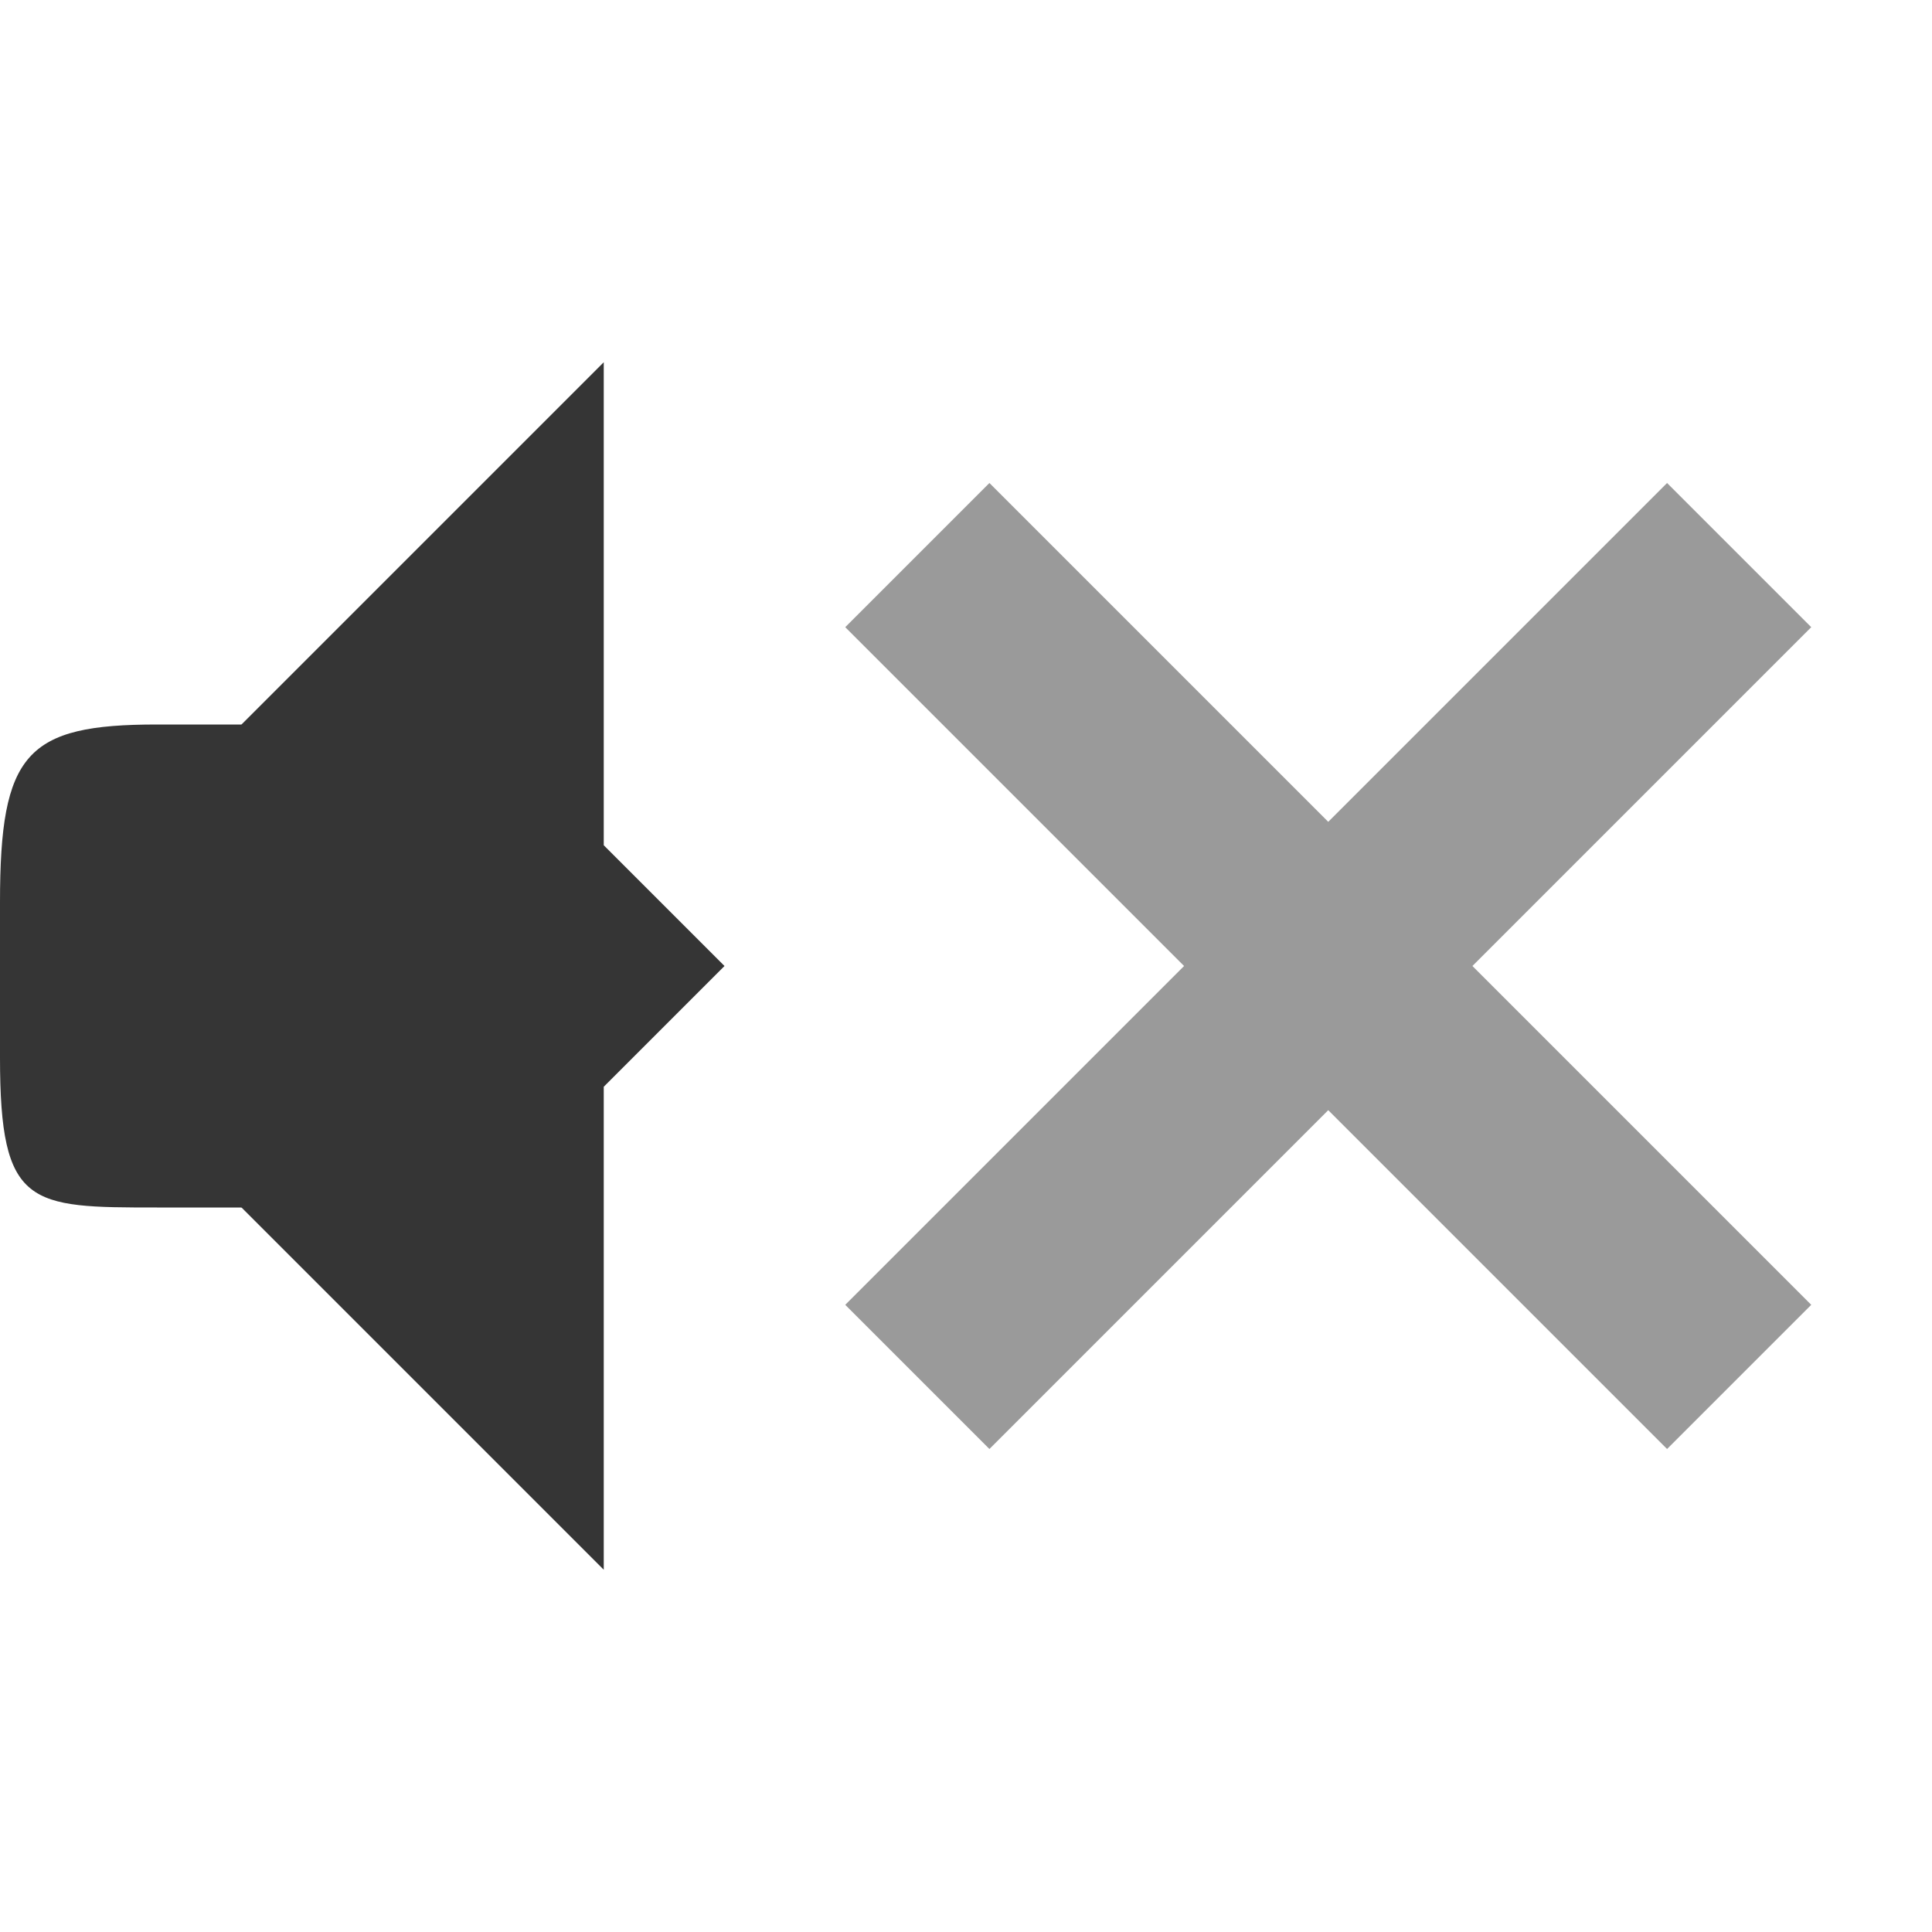
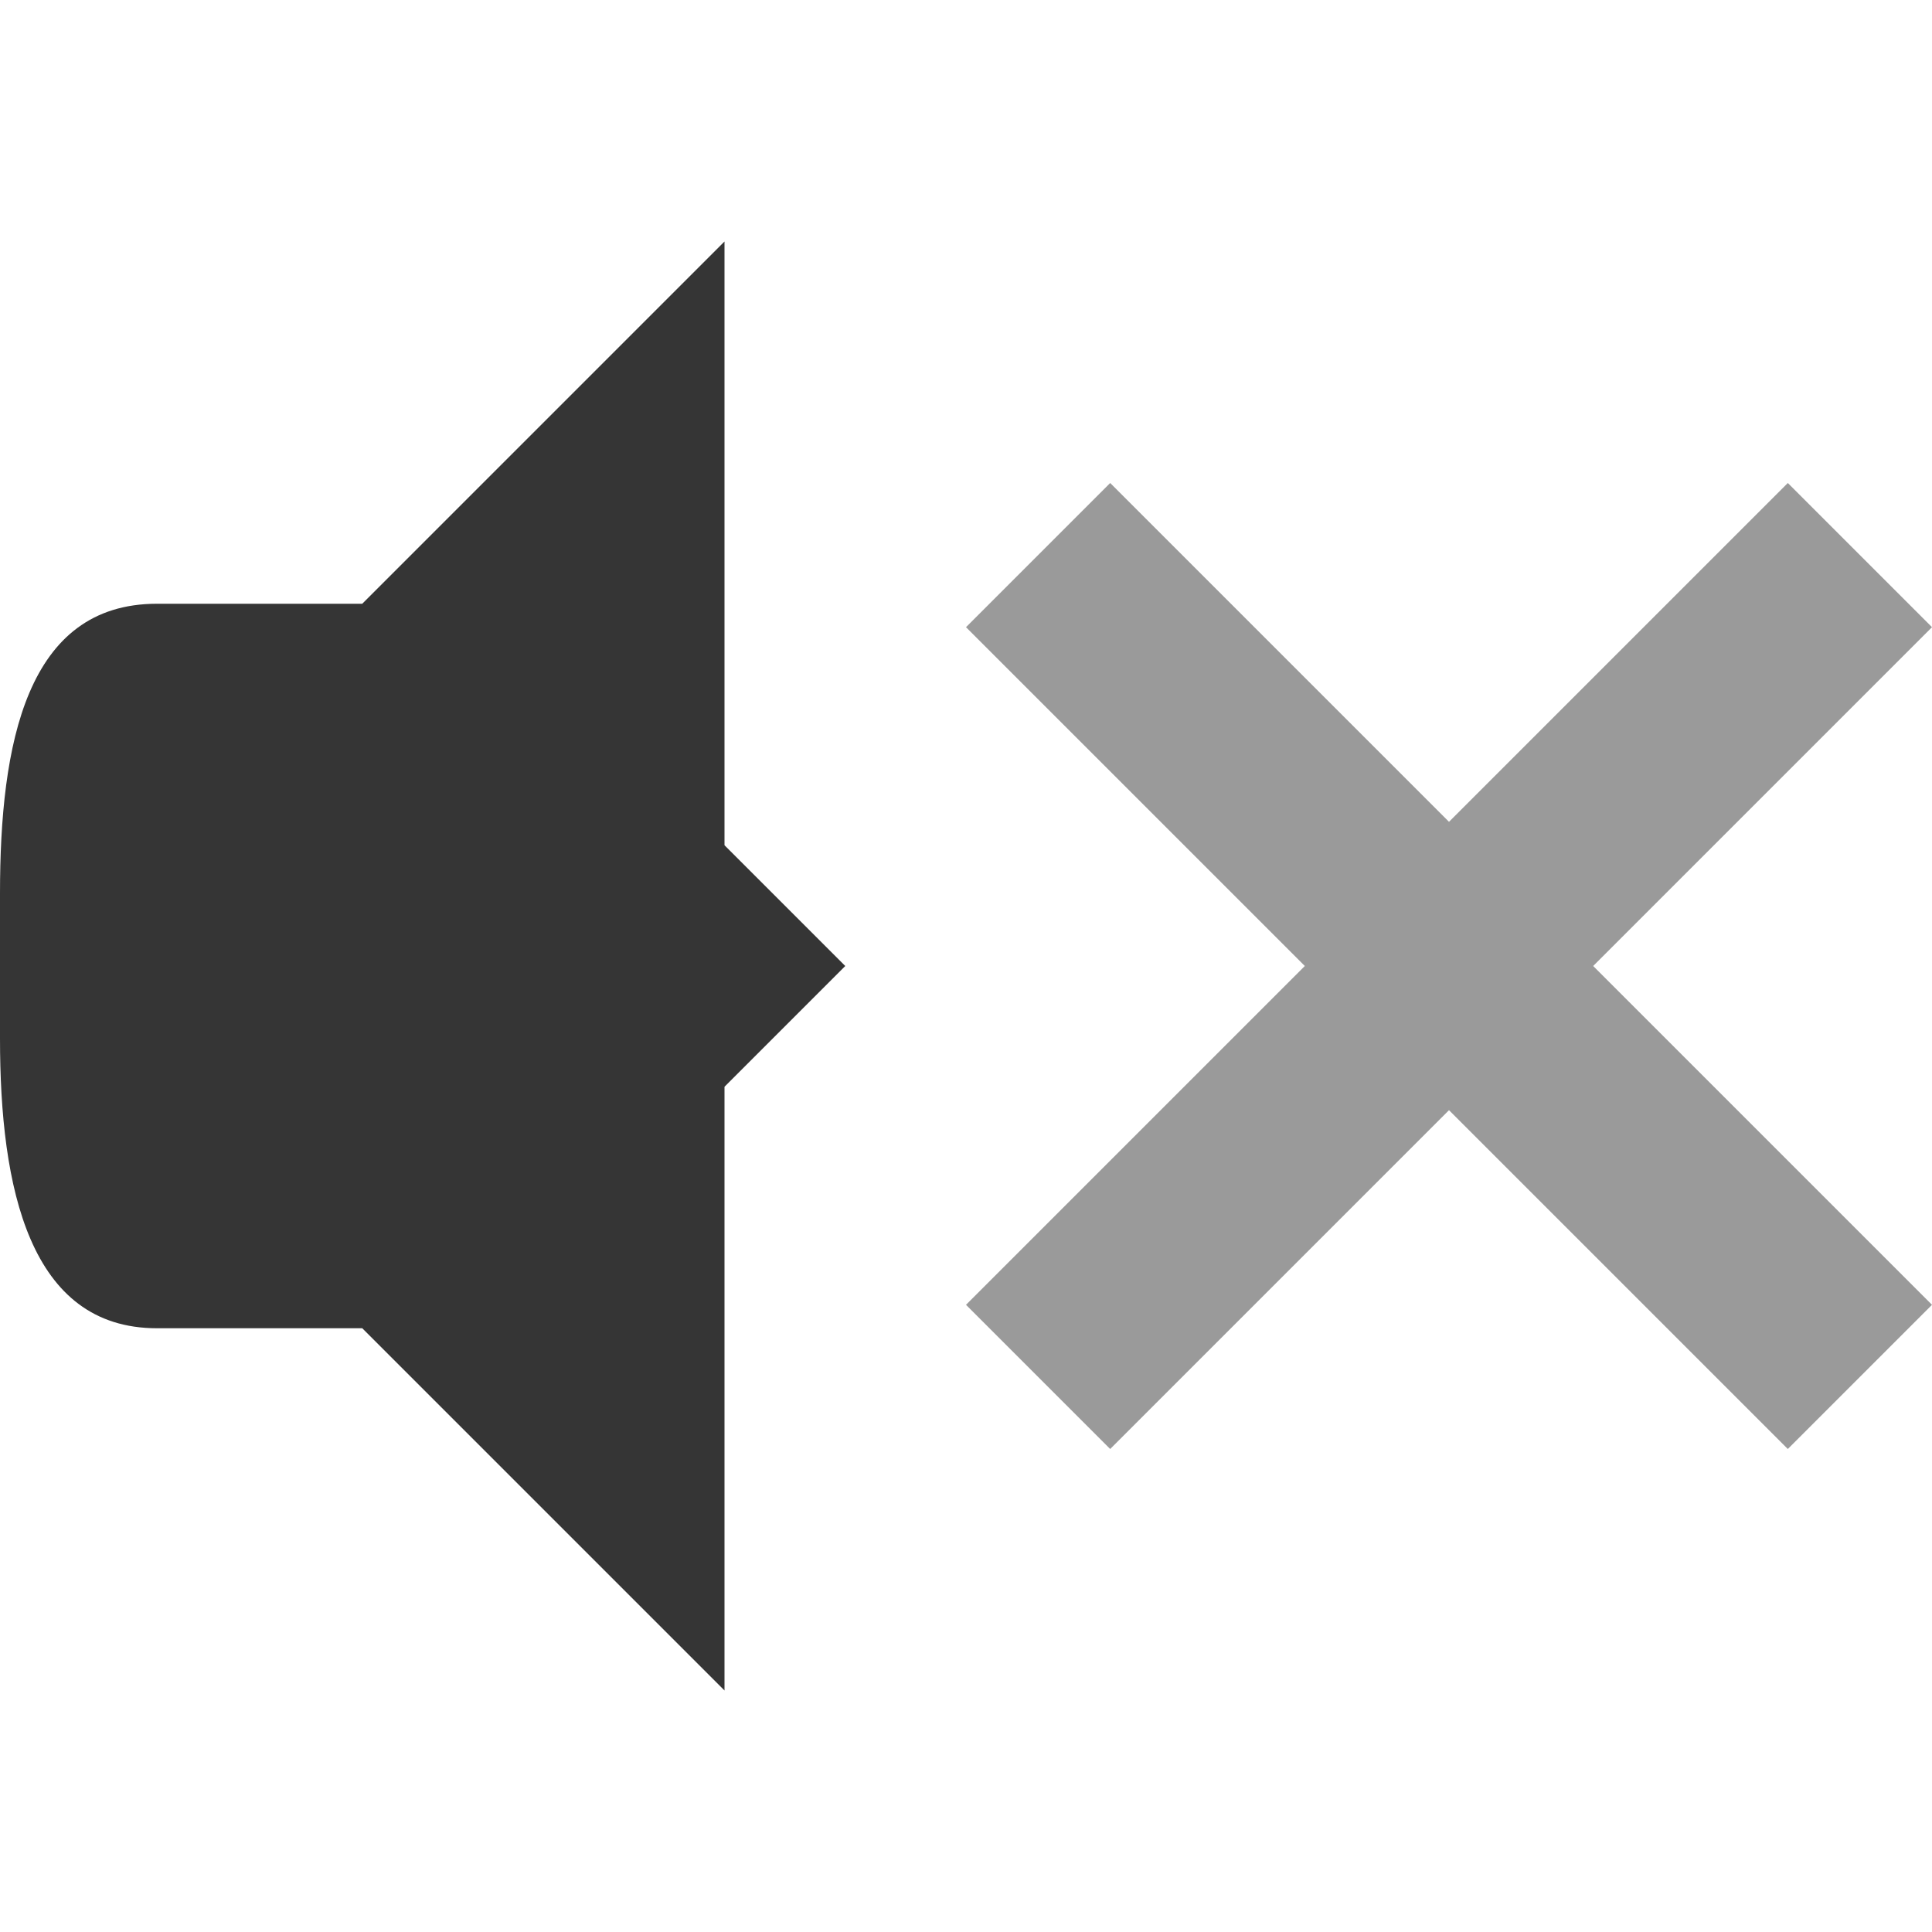
- <svg xmlns="http://www.w3.org/2000/svg" width="16" viewBox="0 0 16 16" height="16">
-   <g>
-     <path d="M 5,3 2,6 2,10 5,13 5,9 6,8 5,7 z" fill="#353535" />
-     <path d="M 1.3,6 C 0.217,6 0,6.236 0,7.473 l 0,1.286 C 0,9.996 0.243,10 1.3,10 L 3,10 3,6 z" fill="#353535" />
-   </g>
-   <path d="M 8.194,4 7,5.194 9.806,8 7,10.806 8.194,12 11,9.194 13.806,12 15,10.806 12.194,8 15,5.194 13.806,4 11,6.806 z" opacity="0.5" fill="#353535" color="#000000" />
+ <svg xmlns="http://www.w3.org/2000/svg" width="16" viewBox="0 0 16 16" height="16" id="svg2" version="1.1">
+   <defs id="defs4" />
+   <path d="M 6,2 2,6 2,10 6,14 6,9 7,8 6,7 Z" id="path18" style="fill:#353535;fill-opacity:1" />
+   <path d="M 1.3,5 C 0.217,5 0,6.163 0,7.4 L 0,8.6 C 0,9.837 0.243,11 1.3,11 L 3,11 3,5 Z" id="path20" style="fill:#353535;fill-opacity:1" />
+   <path style="color:#000000;opacity:0.5;fill:#353535;fill-opacity:1" d="M 9.194,4 8,5.194 10.806,8 8,10.806 9.194,12 12,9.194 14.806,12 16,10.806 13.194,8 16,5.194 14.806,4 12,6.806 Z" id="path10" />
</svg>
